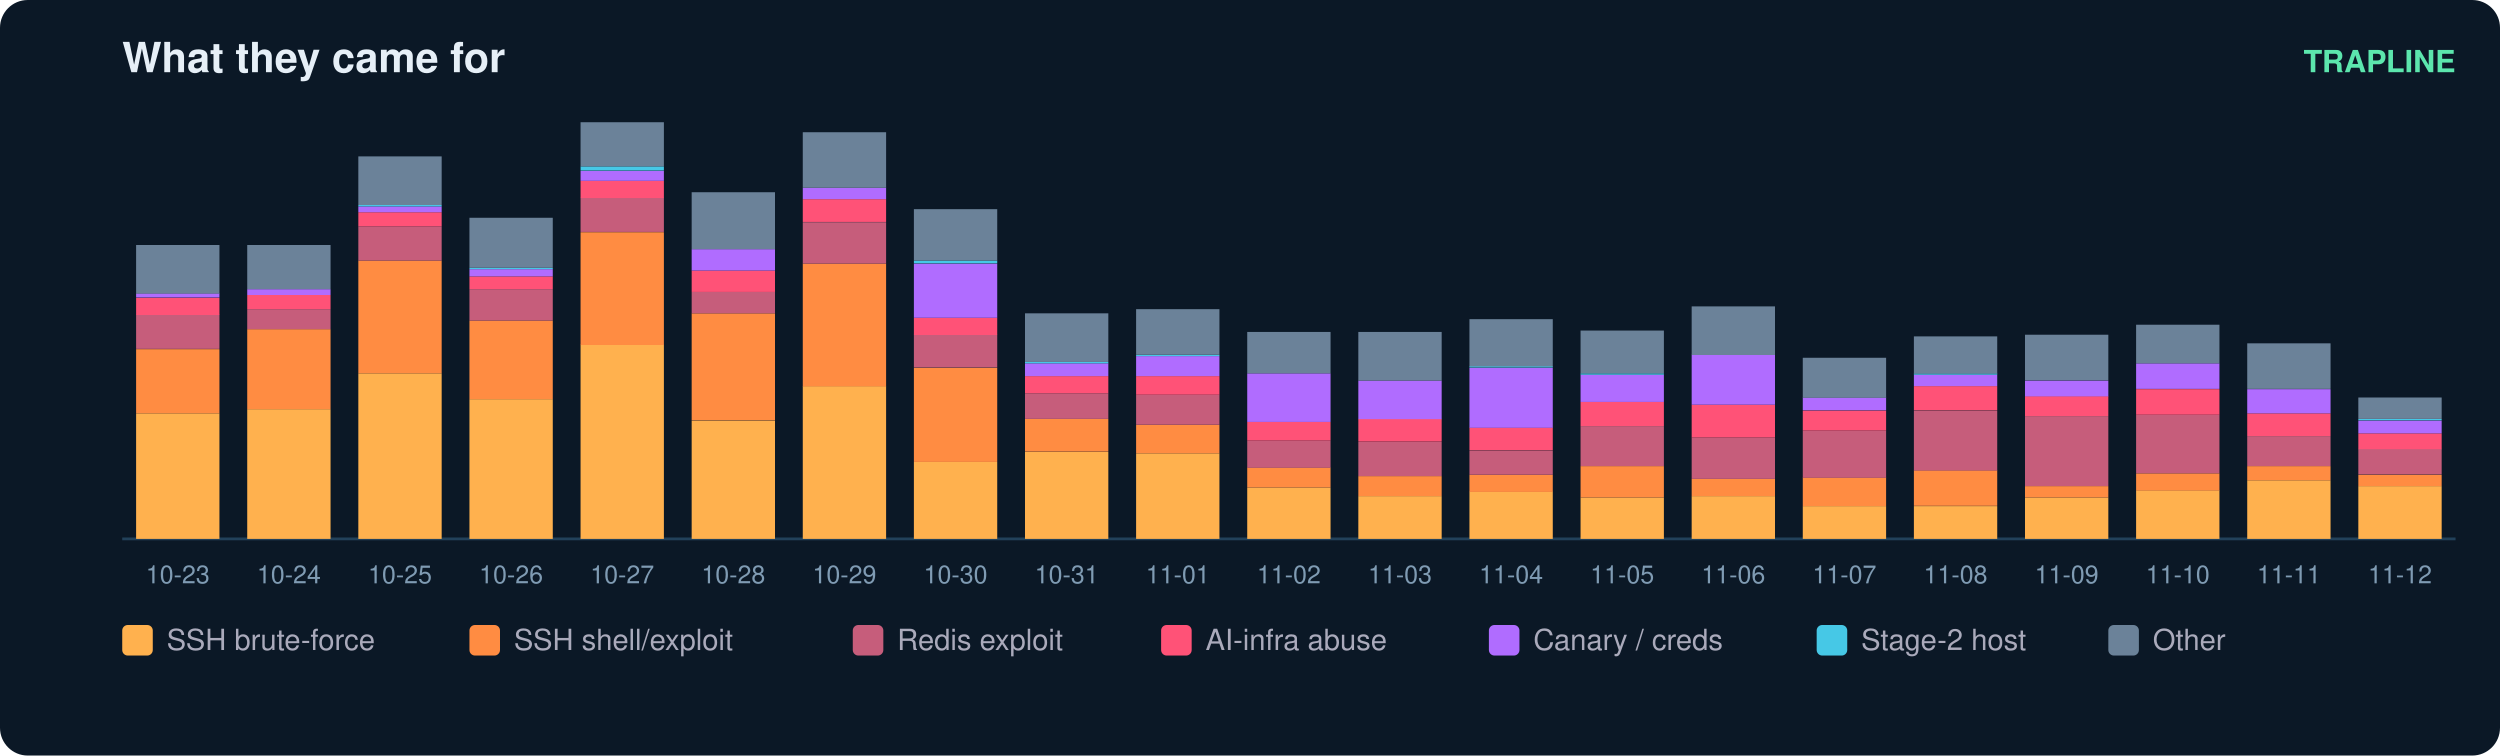
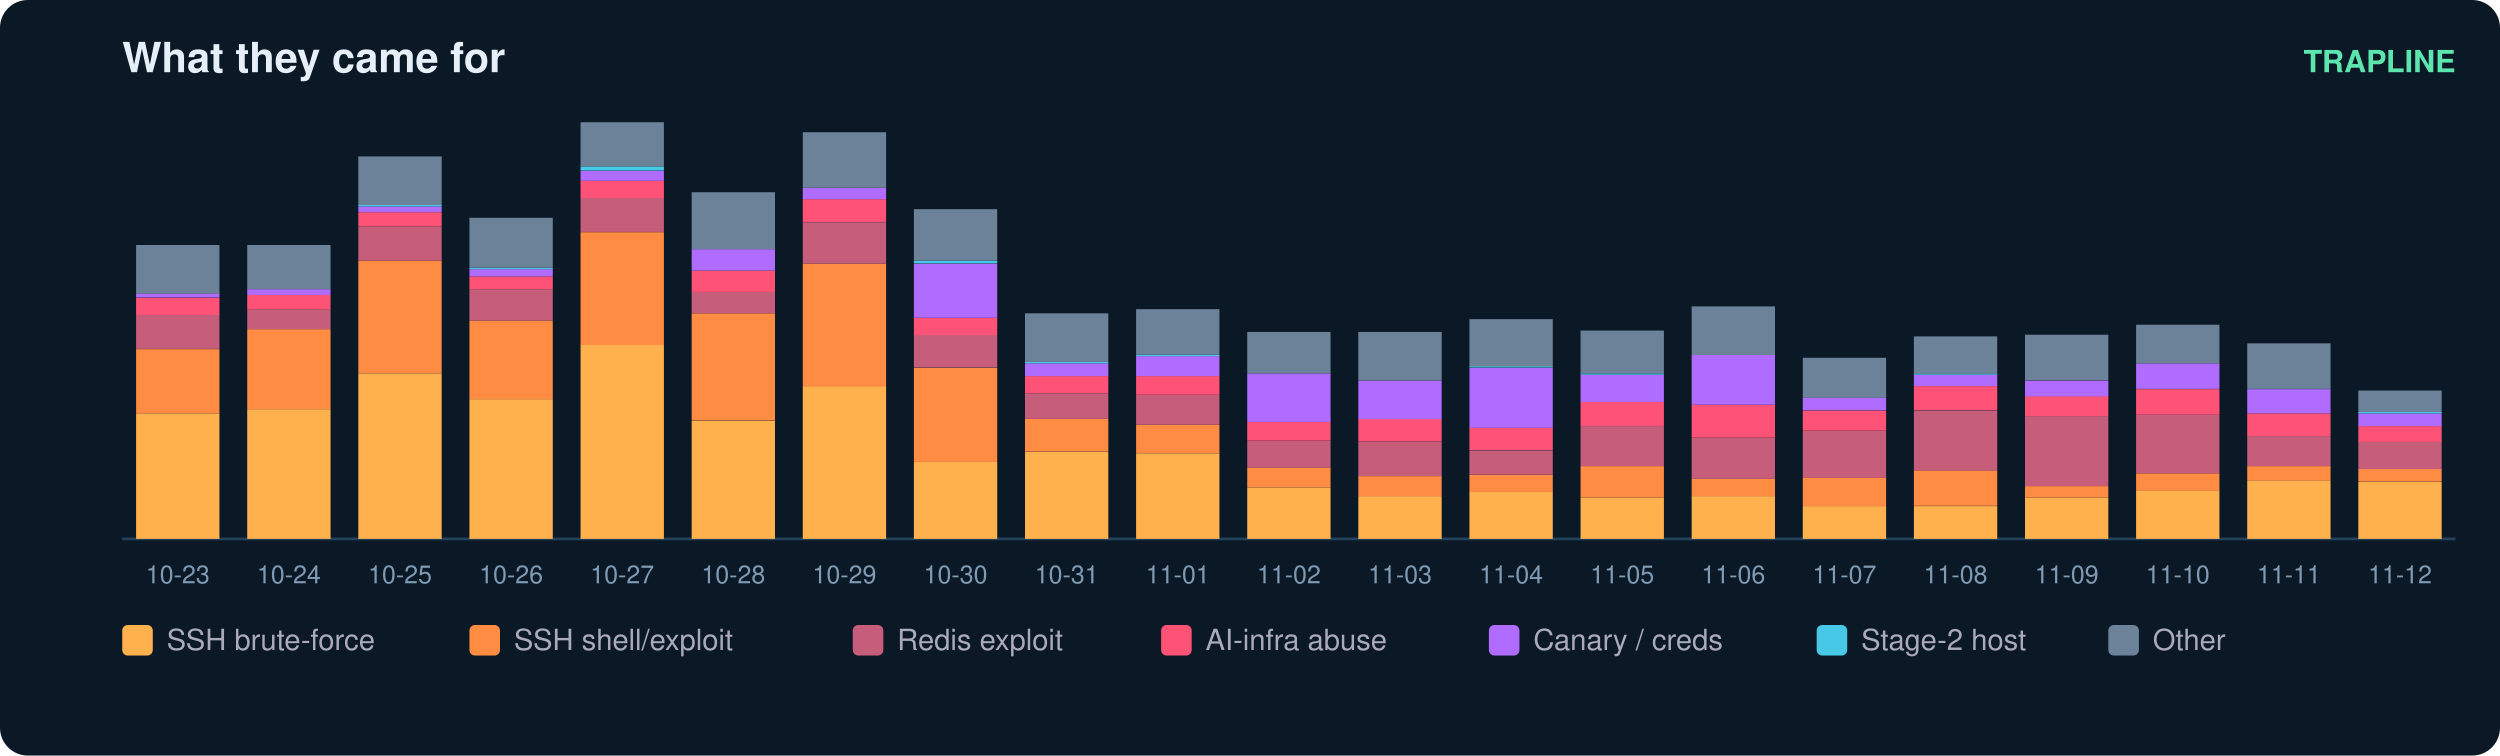
<svg xmlns="http://www.w3.org/2000/svg" width="900" height="272" viewBox="0 0 900 272" font-family="ui-sans-serif,Segoe UI,Helvetica,Arial">
  <rect width="900" height="272" rx="10" fill="#0b1826" />
  <text x="44" y="26" fill="#e6eff7" font-size="15" font-weight="700">What they came for</text>
  <text x="884" y="26" fill="#5ce6ad" font-size="11" text-anchor="end" font-weight="600">TRAPLINE</text>
  <line x1="44" y1="194" x2="884" y2="194" stroke="#22415a" />
  <rect x="49" y="148.8" width="30" height="45.2" fill="#ffb14e" />
  <rect x="49" y="125.7" width="30" height="23.1" fill="#ff8c42" />
  <rect x="49" y="113.3" width="30" height="12.3" fill="#c65d7b" />
  <rect x="49" y="107.2" width="30" height="6.2" fill="#ff5277" />
  <rect x="49" y="105.6" width="30" height="1.5" fill="#b06cff" />
  <rect x="49" y="88.2" width="30" height="17.5" fill="#6b8299" />
  <text x="64.0" y="210.0" fill="#7f9bb3" font-size="9" text-anchor="middle">10-23</text>
  <rect x="89" y="147.3" width="30" height="46.7" fill="#ffb14e" />
  <rect x="89" y="118.5" width="30" height="28.8" fill="#ff8c42" />
  <rect x="89" y="111.3" width="30" height="7.2" fill="#c65d7b" />
  <rect x="89" y="106.2" width="30" height="5.1" fill="#ff5277" />
  <rect x="89" y="104.1" width="30" height="2.1" fill="#b06cff" />
  <rect x="89" y="88.2" width="30" height="15.9" fill="#6b8299" />
  <text x="104.0" y="210.0" fill="#7f9bb3" font-size="9" text-anchor="middle">10-24</text>
  <rect x="129" y="134.4" width="30" height="59.6" fill="#ffb14e" />
  <rect x="129" y="93.8" width="30" height="40.6" fill="#ff8c42" />
  <rect x="129" y="81.5" width="30" height="12.3" fill="#c65d7b" />
  <rect x="129" y="76.4" width="30" height="5.1" fill="#ff5277" />
  <rect x="129" y="74.3" width="30" height="2.1" fill="#b06cff" />
  <rect x="129" y="73.8" width="30" height="0.5" fill="#46c8e6" />
  <rect x="129" y="56.3" width="30" height="17.5" fill="#6b8299" />
  <text x="144.0" y="210.0" fill="#7f9bb3" font-size="9" text-anchor="middle">10-25</text>
  <rect x="169" y="143.7" width="30" height="50.3" fill="#ffb14e" />
  <rect x="169" y="115.4" width="30" height="28.3" fill="#ff8c42" />
  <rect x="169" y="104.1" width="30" height="11.3" fill="#c65d7b" />
  <rect x="169" y="99.5" width="30" height="4.6" fill="#ff5277" />
  <rect x="169" y="96.9" width="30" height="2.6" fill="#b06cff" />
  <rect x="169" y="96.4" width="30" height="0.5" fill="#46c8e6" />
  <rect x="169" y="78.4" width="30" height="18.0" fill="#6b8299" />
  <text x="184.0" y="210.0" fill="#7f9bb3" font-size="9" text-anchor="middle">10-26</text>
  <rect x="209" y="124.1" width="30" height="69.9" fill="#ffb14e" />
  <rect x="209" y="83.6" width="30" height="40.6" fill="#ff8c42" />
  <rect x="209" y="71.2" width="30" height="12.3" fill="#c65d7b" />
  <rect x="209" y="65.1" width="30" height="6.2" fill="#ff5277" />
  <rect x="209" y="61.5" width="30" height="3.6" fill="#b06cff" />
  <rect x="209" y="59.9" width="30" height="1.5" fill="#46c8e6" />
  <rect x="209" y="44.0" width="30" height="15.9" fill="#6b8299" />
  <text x="224.0" y="210.0" fill="#7f9bb3" font-size="9" text-anchor="middle">10-27</text>
  <rect x="249" y="151.4" width="30" height="42.6" fill="#ffb14e" />
  <rect x="249" y="112.8" width="30" height="38.5" fill="#ff8c42" />
  <rect x="249" y="105.1" width="30" height="7.7" fill="#c65d7b" />
  <rect x="249" y="97.4" width="30" height="7.7" fill="#ff5277" />
  <rect x="249" y="89.7" width="30" height="7.7" fill="#b06cff" />
  <rect x="249" y="69.2" width="30" height="20.5" fill="#6b8299" />
  <text x="264.0" y="210.0" fill="#7f9bb3" font-size="9" text-anchor="middle">10-28</text>
  <rect x="289" y="139.0" width="30" height="55.0" fill="#ffb14e" />
  <rect x="289" y="94.9" width="30" height="44.2" fill="#ff8c42" />
  <rect x="289" y="80.0" width="30" height="14.9" fill="#c65d7b" />
  <rect x="289" y="71.7" width="30" height="8.2" fill="#ff5277" />
  <rect x="289" y="67.6" width="30" height="4.1" fill="#b06cff" />
  <rect x="289" y="47.6" width="30" height="20.0" fill="#6b8299" />
  <text x="304.0" y="210.0" fill="#7f9bb3" font-size="9" text-anchor="middle">10-29</text>
  <rect x="329" y="166.3" width="30" height="27.7" fill="#ffb14e" />
  <rect x="329" y="132.4" width="30" height="33.9" fill="#ff8c42" />
  <rect x="329" y="120.5" width="30" height="11.8" fill="#c65d7b" />
  <rect x="329" y="114.4" width="30" height="6.2" fill="#ff5277" />
  <rect x="329" y="94.9" width="30" height="19.5" fill="#b06cff" />
  <rect x="329" y="93.8" width="30" height="1.0" fill="#46c8e6" />
  <rect x="329" y="75.3" width="30" height="18.5" fill="#6b8299" />
  <text x="344.0" y="210.0" fill="#7f9bb3" font-size="9" text-anchor="middle">10-30</text>
  <rect x="369" y="162.7" width="30" height="31.3" fill="#ffb14e" />
  <rect x="369" y="150.8" width="30" height="11.8" fill="#ff8c42" />
  <rect x="369" y="141.6" width="30" height="9.2" fill="#c65d7b" />
  <rect x="369" y="135.4" width="30" height="6.2" fill="#ff5277" />
  <rect x="369" y="130.8" width="30" height="4.6" fill="#b06cff" />
  <rect x="369" y="130.3" width="30" height="0.5" fill="#46c8e6" />
  <rect x="369" y="112.8" width="30" height="17.5" fill="#6b8299" />
  <text x="384.0" y="210.0" fill="#7f9bb3" font-size="9" text-anchor="middle">10-31</text>
  <rect x="409" y="163.2" width="30" height="30.8" fill="#ffb14e" />
  <rect x="409" y="152.9" width="30" height="10.3" fill="#ff8c42" />
  <rect x="409" y="142.1" width="30" height="10.8" fill="#c65d7b" />
  <rect x="409" y="135.4" width="30" height="6.7" fill="#ff5277" />
  <rect x="409" y="128.2" width="30" height="7.2" fill="#b06cff" />
  <rect x="409" y="127.7" width="30" height="0.5" fill="#46c8e6" />
  <rect x="409" y="111.3" width="30" height="16.4" fill="#6b8299" />
  <text x="424.0" y="210.0" fill="#7f9bb3" font-size="9" text-anchor="middle">11-01</text>
  <rect x="449" y="175.5" width="30" height="18.5" fill="#ffb14e" />
  <rect x="449" y="168.3" width="30" height="7.2" fill="#ff8c42" />
  <rect x="449" y="158.6" width="30" height="9.8" fill="#c65d7b" />
  <rect x="449" y="151.9" width="30" height="6.7" fill="#ff5277" />
  <rect x="449" y="134.4" width="30" height="17.5" fill="#b06cff" />
  <rect x="449" y="119.5" width="30" height="14.9" fill="#6b8299" />
  <text x="464.0" y="210.0" fill="#7f9bb3" font-size="9" text-anchor="middle">11-02</text>
  <rect x="489" y="178.6" width="30" height="15.4" fill="#ffb14e" />
  <rect x="489" y="171.4" width="30" height="7.2" fill="#ff8c42" />
  <rect x="489" y="159.1" width="30" height="12.3" fill="#c65d7b" />
  <rect x="489" y="150.8" width="30" height="8.2" fill="#ff5277" />
  <rect x="489" y="137.0" width="30" height="13.9" fill="#b06cff" />
  <rect x="489" y="119.5" width="30" height="17.5" fill="#6b8299" />
  <text x="504.0" y="210.0" fill="#7f9bb3" font-size="9" text-anchor="middle">11-03</text>
  <rect x="529" y="177.0" width="30" height="17.0" fill="#ffb14e" />
  <rect x="529" y="170.9" width="30" height="6.2" fill="#ff8c42" />
  <rect x="529" y="162.2" width="30" height="8.7" fill="#c65d7b" />
  <rect x="529" y="153.9" width="30" height="8.2" fill="#ff5277" />
  <rect x="529" y="132.4" width="30" height="21.6" fill="#b06cff" />
  <rect x="529" y="131.8" width="30" height="0.5" fill="#46c8e6" />
  <rect x="529" y="114.9" width="30" height="17.0" fill="#6b8299" />
  <text x="544.0" y="210.0" fill="#7f9bb3" font-size="9" text-anchor="middle">11-04</text>
  <rect x="569" y="179.1" width="30" height="14.9" fill="#ffb14e" />
  <rect x="569" y="167.8" width="30" height="11.3" fill="#ff8c42" />
  <rect x="569" y="153.4" width="30" height="14.4" fill="#c65d7b" />
  <rect x="569" y="144.7" width="30" height="8.7" fill="#ff5277" />
  <rect x="569" y="134.9" width="30" height="9.8" fill="#b06cff" />
  <rect x="569" y="134.4" width="30" height="0.5" fill="#46c8e6" />
  <rect x="569" y="119.0" width="30" height="15.4" fill="#6b8299" />
  <text x="584.0" y="210.0" fill="#7f9bb3" font-size="9" text-anchor="middle">11-05</text>
  <rect x="609" y="178.6" width="30" height="15.4" fill="#ffb14e" />
  <rect x="609" y="172.4" width="30" height="6.2" fill="#ff8c42" />
  <rect x="609" y="157.5" width="30" height="14.9" fill="#c65d7b" />
  <rect x="609" y="145.7" width="30" height="11.8" fill="#ff5277" />
  <rect x="609" y="127.7" width="30" height="18.0" fill="#b06cff" />
  <rect x="609" y="110.3" width="30" height="17.5" fill="#6b8299" />
  <text x="624.0" y="210.0" fill="#7f9bb3" font-size="9" text-anchor="middle">11-06</text>
  <rect x="649" y="182.2" width="30" height="11.8" fill="#ffb14e" />
  <rect x="649" y="171.9" width="30" height="10.3" fill="#ff8c42" />
  <rect x="649" y="155.0" width="30" height="17.0" fill="#c65d7b" />
  <rect x="649" y="147.8" width="30" height="7.2" fill="#ff5277" />
  <rect x="649" y="143.1" width="30" height="4.6" fill="#b06cff" />
  <rect x="649" y="128.8" width="30" height="14.4" fill="#6b8299" />
  <text x="664.0" y="210.0" fill="#7f9bb3" font-size="9" text-anchor="middle">11-07</text>
  <rect x="689" y="182.2" width="30" height="11.8" fill="#ffb14e" />
  <rect x="689" y="169.3" width="30" height="12.8" fill="#ff8c42" />
  <rect x="689" y="147.8" width="30" height="21.6" fill="#c65d7b" />
  <rect x="689" y="139.0" width="30" height="8.7" fill="#ff5277" />
  <rect x="689" y="134.9" width="30" height="4.1" fill="#b06cff" />
  <rect x="689" y="134.4" width="30" height="0.5" fill="#46c8e6" />
  <rect x="689" y="121.1" width="30" height="13.4" fill="#6b8299" />
  <text x="704.0" y="210.0" fill="#7f9bb3" font-size="9" text-anchor="middle">11-08</text>
  <rect x="729" y="179.1" width="30" height="14.9" fill="#ffb14e" />
  <rect x="729" y="175.0" width="30" height="4.1" fill="#ff8c42" />
  <rect x="729" y="149.8" width="30" height="25.2" fill="#c65d7b" />
  <rect x="729" y="142.6" width="30" height="7.2" fill="#ff5277" />
  <rect x="729" y="137.0" width="30" height="5.7" fill="#b06cff" />
  <rect x="729" y="120.5" width="30" height="16.4" fill="#6b8299" />
  <text x="744.0" y="210.0" fill="#7f9bb3" font-size="9" text-anchor="middle">11-09</text>
  <rect x="769" y="176.5" width="30" height="17.5" fill="#ffb14e" />
  <rect x="769" y="170.4" width="30" height="6.2" fill="#ff8c42" />
  <rect x="769" y="149.3" width="30" height="21.1" fill="#c65d7b" />
  <rect x="769" y="140.1" width="30" height="9.2" fill="#ff5277" />
  <rect x="769" y="130.8" width="30" height="9.2" fill="#b06cff" />
  <rect x="769" y="116.9" width="30" height="13.9" fill="#6b8299" />
  <text x="784.0" y="210.0" fill="#7f9bb3" font-size="9" text-anchor="middle">11-10</text>
  <rect x="809" y="172.9" width="30" height="21.1" fill="#ffb14e" />
  <rect x="809" y="167.8" width="30" height="5.1" fill="#ff8c42" />
  <rect x="809" y="157.0" width="30" height="10.8" fill="#c65d7b" />
  <rect x="809" y="148.8" width="30" height="8.2" fill="#ff5277" />
  <rect x="809" y="140.1" width="30" height="8.7" fill="#b06cff" />
  <rect x="809" y="123.6" width="30" height="16.4" fill="#6b8299" />
  <text x="824.0" y="210.0" fill="#7f9bb3" font-size="9" text-anchor="middle">11-11</text>
-   <rect x="849" y="175.0" width="30" height="19.0" fill="#ffb14e" />
-   <rect x="849" y="170.9" width="30" height="4.1" fill="#ff8c42" />
-   <rect x="849" y="161.6" width="30" height="9.2" fill="#c65d7b" />
-   <rect x="849" y="156.0" width="30" height="5.7" fill="#ff5277" />
-   <rect x="849" y="151.4" width="30" height="4.6" fill="#b06cff" />
-   <rect x="849" y="150.8" width="30" height="0.5" fill="#46c8e6" />
-   <rect x="849" y="143.1" width="30" height="7.7" fill="#6b8299" />
+   <rect x="849" y="173.5" width="30" height="20.5" fill="#ffb14e" />
+   <rect x="849" y="168.8" width="30" height="4.6" fill="#ff8c42" />
+   <rect x="849" y="159.1" width="30" height="9.8" fill="#c65d7b" />
+   <rect x="849" y="153.4" width="30" height="5.7" fill="#ff5277" />
+   <rect x="849" y="148.8" width="30" height="4.6" fill="#b06cff" />
+   <rect x="849" y="148.3" width="30" height="0.5" fill="#46c8e6" />
+   <rect x="849" y="140.6" width="30" height="7.7" fill="#6b8299" />
  <text x="864.0" y="210.0" fill="#7f9bb3" font-size="9" text-anchor="middle">11-12</text>
  <rect x="44" y="225" width="11" height="11" rx="2" fill="#ffb14e" />
  <text x="60" y="234" fill="#aab" font-size="10.5">SSH brute-force</text>
  <rect x="169" y="225" width="11" height="11" rx="2" fill="#ff8c42" />
  <text x="185" y="234" fill="#aab" font-size="10.5">SSH shell/exploit</text>
  <rect x="307" y="225" width="11" height="11" rx="2" fill="#c65d7b" />
  <text x="323" y="234" fill="#aab" font-size="10.5">Redis exploit</text>
  <rect x="418" y="225" width="11" height="11" rx="2" fill="#ff5277" />
  <text x="434" y="234" fill="#aab" font-size="10.5">AI-infra abuse</text>
  <rect x="536" y="225" width="11" height="11" rx="2" fill="#b06cff" />
  <text x="552" y="234" fill="#aab" font-size="10.5">Canary / creds</text>
  <rect x="654" y="225" width="11" height="11" rx="2" fill="#46c8e6" />
  <text x="670" y="234" fill="#aab" font-size="10.5">Stage-2 host</text>
  <rect x="759" y="225" width="11" height="11" rx="2" fill="#6b8299" />
  <text x="775" y="234" fill="#aab" font-size="10.5">Other</text>
</svg>
